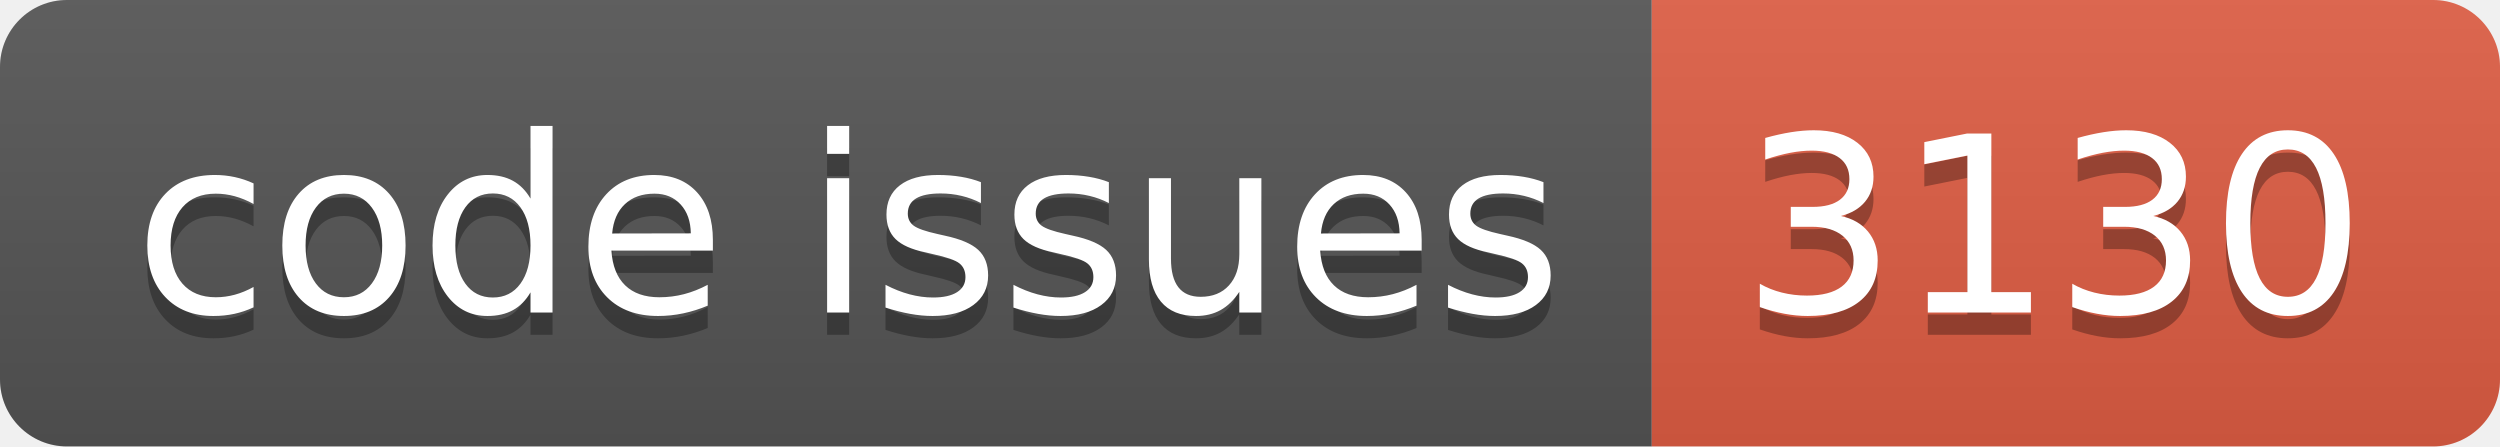
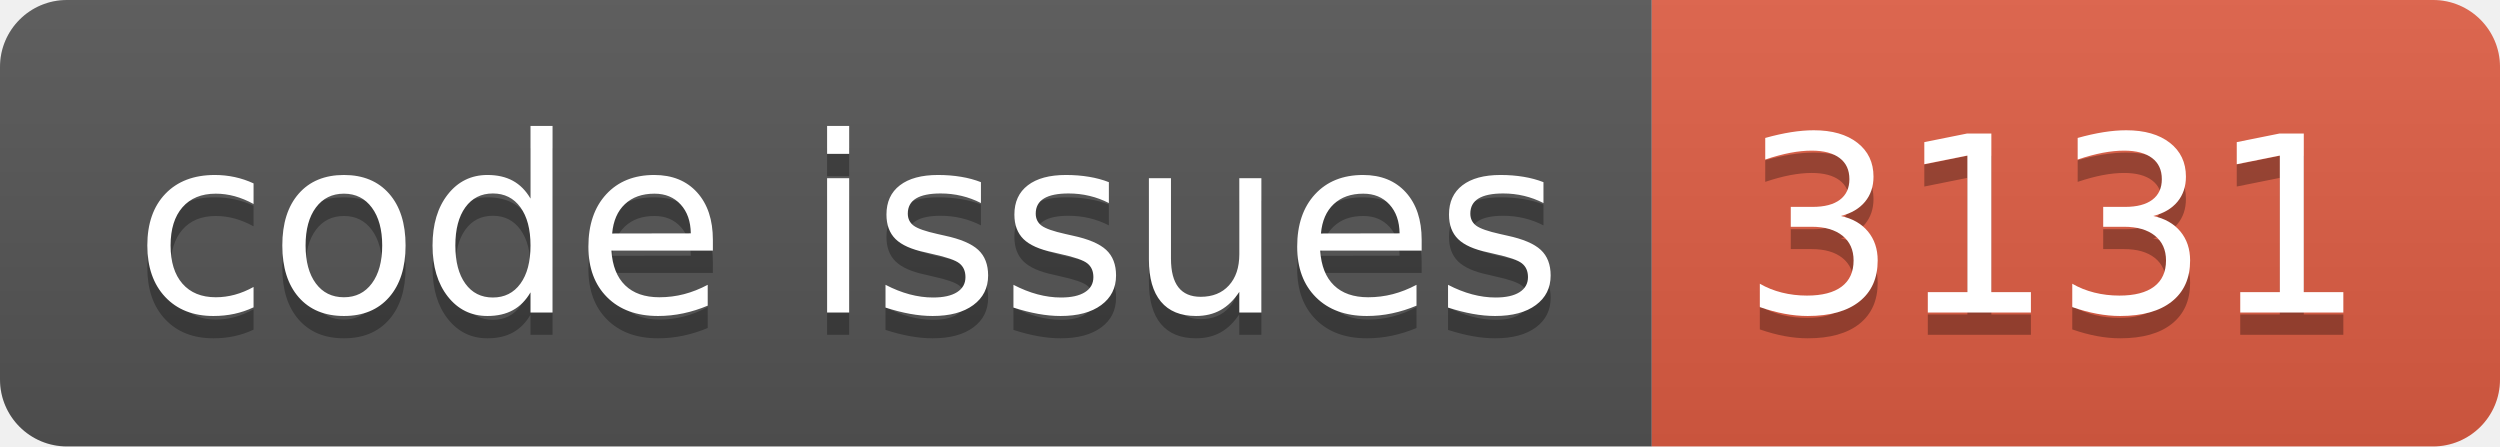
<svg xmlns="http://www.w3.org/2000/svg" width="112.0" height="20">
  <linearGradient id="smooth" x2="0" y2="100%">
    <stop offset="0" stop-color="#bbb" stop-opacity=".1" />
    <stop offset="1" stop-opacity=".1" />
  </linearGradient>
  <clipPath id="round">
    <rect width="112.0" height="20" rx="3" fill="#fff" />
  </clipPath>
  <g clip-path="url(#round)">
    <rect width="74.0" height="20" fill="#555" />
    <rect x="74.0" width="38.0" height="20" fill="#e05d44" />
    <rect width="112.0" height="20" fill="url(#smooth)" />
  </g>
  <g fill="#fff" text-anchor="middle" font-family="DejaVu Sans,Verdana,Geneva,sans-serif" font-size="110">
    <text x="380.0" y="150" fill="#010101" fill-opacity=".3" transform="scale(0.1)" textLength="640.0" lengthAdjust="spacing">code issues</text>
    <text x="380.0" y="140" transform="scale(0.1)" textLength="640.0" lengthAdjust="spacing">code issues</text>
-     <text x="920.0" y="150" fill="#010101" fill-opacity=".3" transform="scale(0.1)" textLength="280.0" lengthAdjust="spacing">3130</text>
-     <text x="920.0" y="140" transform="scale(0.1)" textLength="280.0" lengthAdjust="spacing">3130</text>
+     <text x="920.0" y="150" fill="#010101" fill-opacity=".3" transform="scale(0.1)" textLength="280.0" lengthAdjust="spacing">3131</text>
+     <text x="920.0" y="140" transform="scale(0.1)" textLength="280.0" lengthAdjust="spacing">3131</text>
  </g>
</svg>
